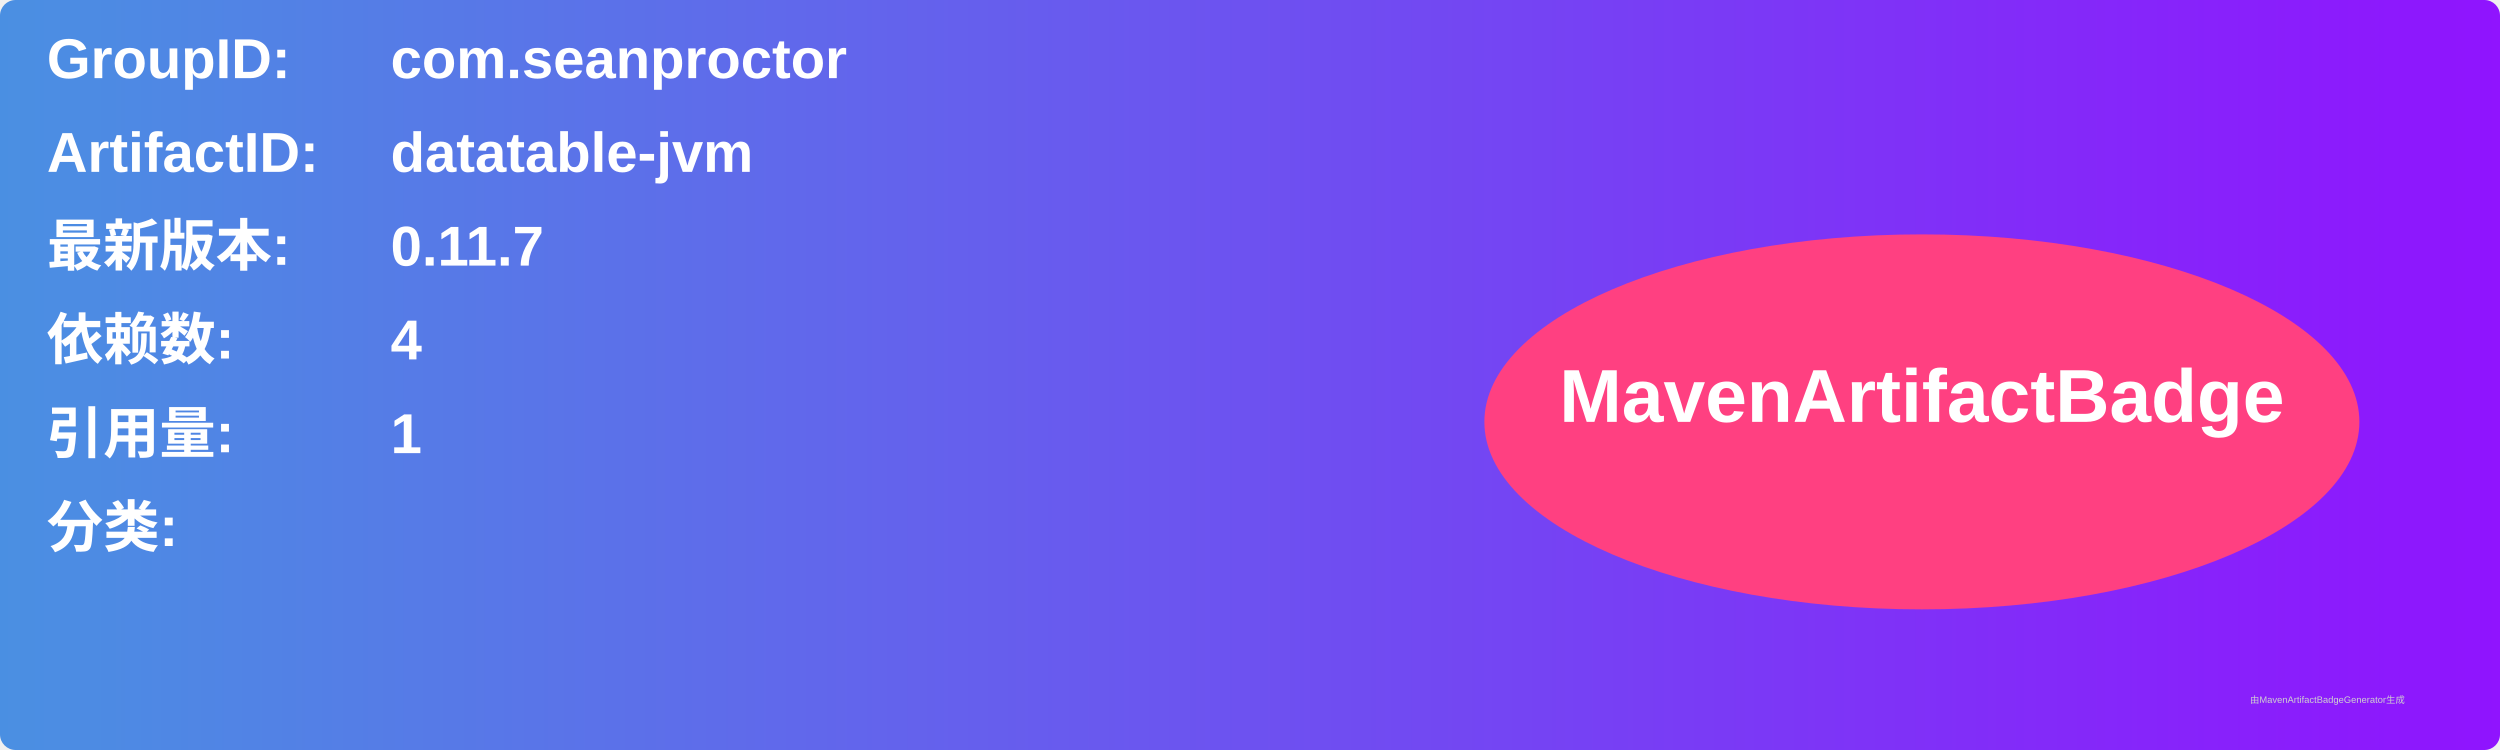
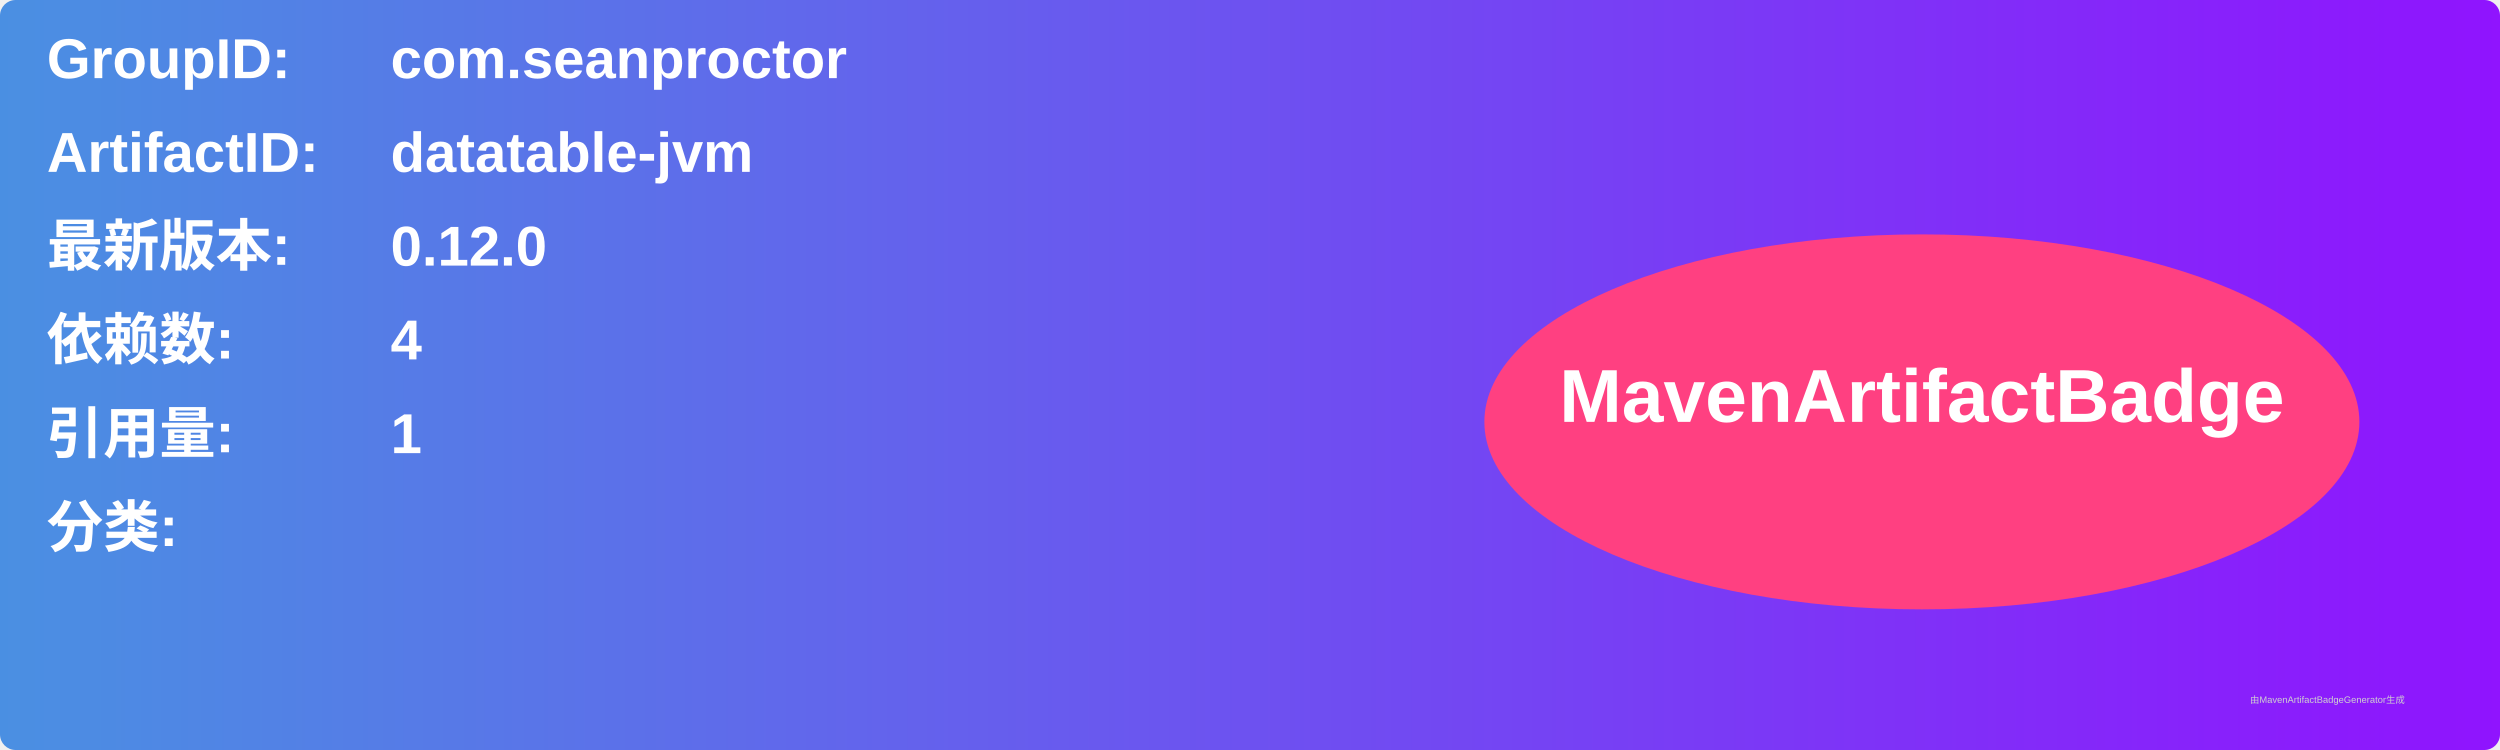
<svg xmlns="http://www.w3.org/2000/svg" width="800" height="240" viewBox="0 0 800 240">
  <linearGradient id="grad" x1="0%" y1="0%" x2="100%" y2="0%">
    <stop offset="0%" stop-color="#4a90e2" />
    <stop offset="100%" stop-color="#9013fe" />
  </linearGradient>
  <rect width="100%" height="100%" rx="5" ry="5" fill="url(#grad)" />
  <g transform="translate(15, 15)">
    <text x="0" y="10" font-family="Arial" font-size="18" fill="white" font-weight="bold" width="260">GroupID:</text>
    <text x="110" y="10" font-family="Arial" font-size="18" fill="white" font-weight="bold" width="460">com.seanproctor</text>
    <text x="0" y="40" font-family="Arial" font-size="18" fill="white" font-weight="bold" width="260">ArtifactID:</text>
    <text x="110" y="40" font-family="Arial" font-size="18" fill="white" font-weight="bold" width="460">datatable-jvm</text>
    <text x="0" y="70" font-family="Arial" font-size="18" fill="white" font-weight="bold">最新版本:</text>
    <text x="110" y="70" font-family="Arial" font-size="18" fill="white" font-weight="bold">
-       <tspan font-weight="bold">0.11.7</tspan>
+       <tspan font-weight="bold">0.12.0</tspan>
    </text>
    <text x="0" y="100" font-family="Arial" font-size="18" fill="white" font-weight="bold">依赖数: </text>
    <text x="110" y="100" font-family="Arial" font-size="18" fill="white">
      <tspan font-weight="bold">4</tspan>
    </text>
    <text x="0" y="130" font-family="Arial" font-size="18" fill="white" font-weight="bold">引用量: </text>
    <text x="110" y="130" font-family="Arial" font-size="18" fill="white">
      <tspan font-weight="bold">1</tspan>
    </text>
    <text x="0" y="160" font-family="Arial" font-size="18" fill="white" font-weight="bold">分类:</text>
    <text x="10" y="190" font-family="Arial" font-size="10" fill="white">
      <tspan font-weight="bold" />
    </text>
    <ellipse cx="600" cy="120" rx="140" ry="60" fill="#ff4081" />
    <text x="600" y="120" text-anchor="middle" font-family="Arial" font-size="24" fill="white" font-weight="bold">MavenArtifactBadge</text>
  </g>
  <text x="720" y="225" font-family="Arial" font-size="3" fill="#d0d0d0">由MavenArtifactBadgeGenerator生成</text>
</svg>
